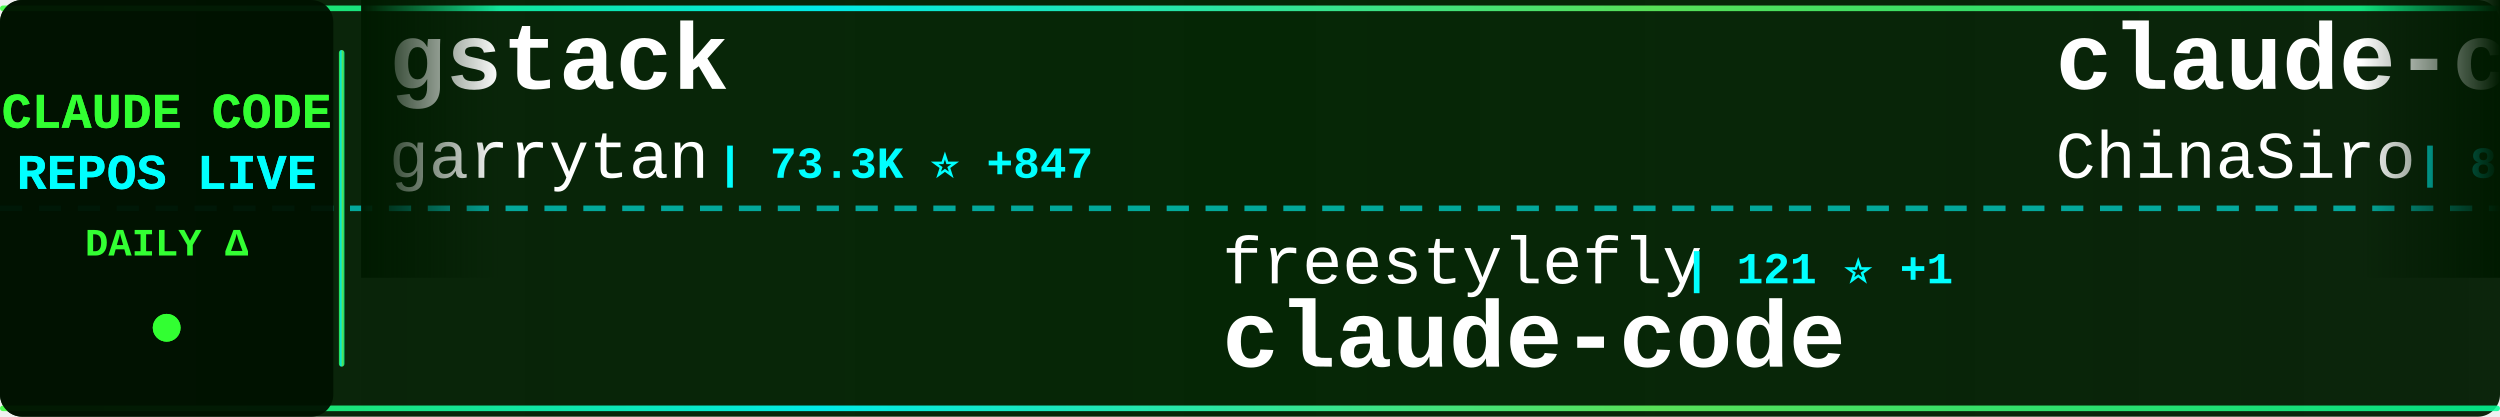
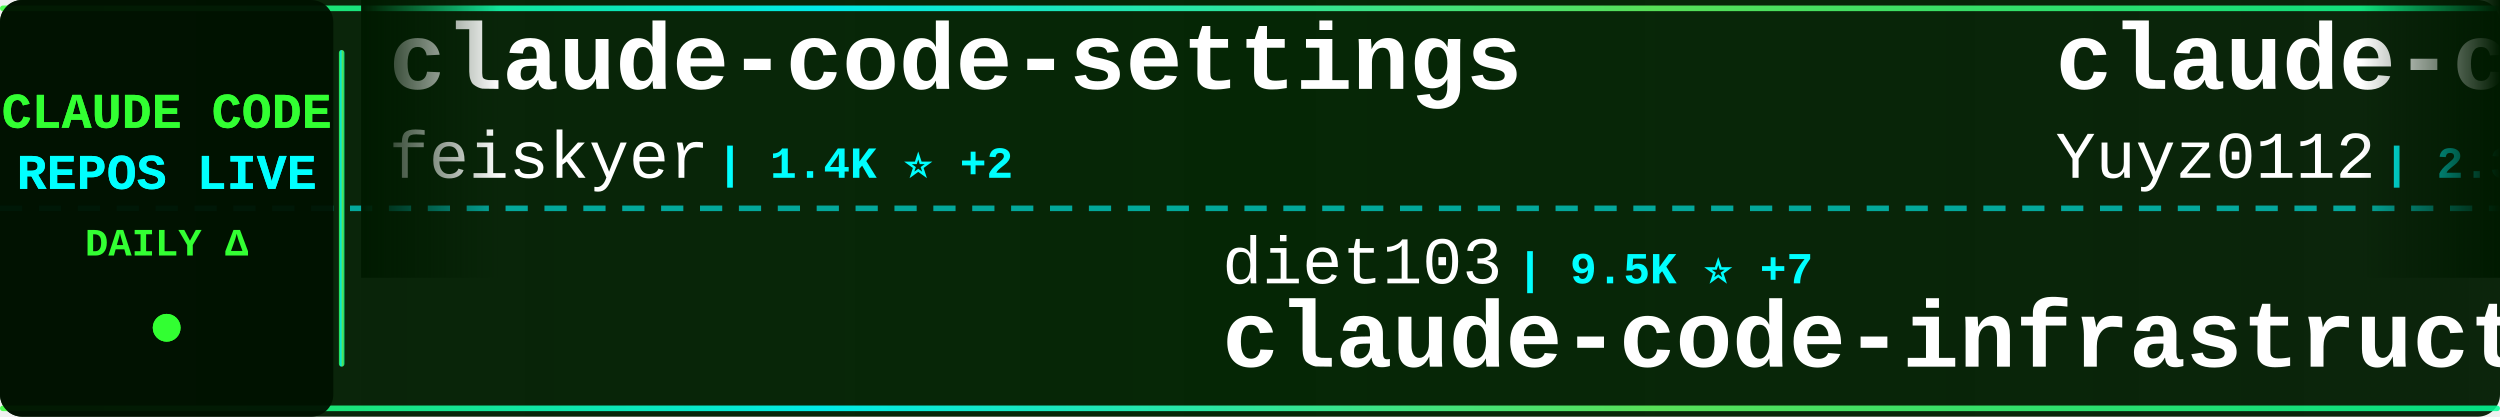
<svg xmlns="http://www.w3.org/2000/svg" width="900" height="150">
  <defs>
    <linearGradient id="tickerBg" x1="0%" y1="0%" x2="100%" y2="0%">
      <stop offset="0%" style="stop-color:#001a00;stop-opacity:0.95" />
      <stop offset="50%" style="stop-color:#002200;stop-opacity:0.98" />
      <stop offset="100%" style="stop-color:#001a00;stop-opacity:0.95" />
    </linearGradient>
    <linearGradient id="borderGrad" x1="0%" y1="0%" x2="100%" y2="0%">
      <stop offset="0%" style="stop-color:#33ff33;stop-opacity:0.85">
        <animate attributeName="stop-opacity" values="0.85;1;0.85" dur="2s" repeatCount="indefinite" />
      </stop>
      <stop offset="33%" style="stop-color:#00ffff;stop-opacity:0.9">
        <animate attributeName="stop-opacity" values="0.9;1;0.9" dur="2.2s" repeatCount="indefinite" />
      </stop>
      <stop offset="66%" style="stop-color:#66ff66;stop-opacity:0.85">
        <animate attributeName="stop-opacity" values="0.85;1;0.85" dur="1.8s" repeatCount="indefinite" />
      </stop>
      <stop offset="100%" style="stop-color:#00ff99;stop-opacity:0.85">
        <animate attributeName="stop-opacity" values="0.85;1;0.85" dur="2s" repeatCount="indefinite" />
      </stop>
    </linearGradient>
    <filter id="textGlow">
      <feGaussianBlur stdDeviation="0.1" result="coloredBlur" />
      <feMerge>
        <feMergeNode in="coloredBlur" />
        <feMergeNode in="SourceGraphic" />
      </feMerge>
    </filter>
    <filter id="metricGlow">
      <feGaussianBlur stdDeviation="0.2" result="coloredBlur" />
      <feMerge>
        <feMergeNode in="coloredBlur" />
        <feMergeNode in="SourceGraphic" />
      </feMerge>
    </filter>
    <linearGradient id="leftFade" x1="0%" y1="0%" x2="100%" y2="0%">
      <stop offset="0%" style="stop-color:#001a00;stop-opacity:1" />
      <stop offset="100%" style="stop-color:#001a00;stop-opacity:0" />
    </linearGradient>
    <linearGradient id="rightFade" x1="0%" y1="0%" x2="100%" y2="0%">
      <stop offset="0%" style="stop-color:#001a00;stop-opacity:0" />
      <stop offset="100%" style="stop-color:#001a00;stop-opacity:1" />
    </linearGradient>
  </defs>
  <rect width="900" height="150" fill="url(#tickerBg)" rx="8" />
  <rect x="0" y="2" width="900" height="2" fill="url(#borderGrad)" rx="1" />
  <rect x="0" y="146" width="900" height="2" fill="url(#borderGrad)" rx="1" />
  <line x1="0" y1="75" x2="900" y2="75" stroke="#00ffff" stroke-width="2" stroke-dasharray="8 6" opacity="0.6" />
  <rect x="0" y="0" width="120" height="150" fill="#001100" opacity="0.95" rx="8" />
  <text x="60" y="46" font-family="'Courier New', monospace" font-size="18" font-weight="bold" fill="#33ff33" text-anchor="middle" filter="url(#textGlow)">
    CLAUDE CODE
  </text>
  <text x="60" y="68" font-family="'Courier New', monospace" font-size="18" font-weight="bold" fill="#00ffff" text-anchor="middle" filter="url(#textGlow)">
    REPOS LIVE
  </text>
  <text x="60" y="92" font-family="'Courier New', monospace" font-size="14" font-weight="bold" fill="#33ff33" text-anchor="middle">
    DAILY Δ
  </text>
  <circle cx="60" cy="118" r="5" fill="#33ff33" filter="url(#metricGlow)">
    <animate attributeName="r" values="4;6;4" dur="1.5s" repeatCount="indefinite" />
    <animate attributeName="opacity" values="0.6;1;0.6" dur="1.5s" repeatCount="indefinite" />
  </circle>
  <rect x="122" y="18" width="2" height="114" fill="url(#borderGrad)" rx="1" />
  <clipPath id="tickerClip">
    <rect x="130" y="0" width="770" height="150" />
  </clipPath>
  <g clip-path="url(#tickerClip)">
    <g id="tickerItems">
      <animateTransform attributeName="transform" attributeType="XML" type="translate" from="0 0" to="-3000 0" dur="54s" repeatCount="indefinite" />
      <g transform="translate(0, 0)">
-         <text x="140" y="32" font-family="'Courier New', monospace" font-size="34" font-weight="bold" fill="#ffffff">gstack</text>
-         <text x="140" y="64" font-family="'Courier New', monospace" font-size="24" font-weight="normal" fill="#ffffff" opacity="1.0">garrytan</text>
-         <text x="258" y="64" font-family="'Courier New', monospace" font-size="16" font-weight="bold" fill="#00ffff"> | 73.3K ⭐ +847</text>
+         <text x="140" y="32" font-family="'Courier New', monospace" font-size="34" font-weight="bold" fill="#ffffff">claude-code-settings</text>
+         <text x="140" y="64" font-family="'Courier New', monospace" font-size="24" font-weight="normal" fill="#ffffff" opacity="1.0">feiskyer</text>
+         <text x="258" y="64" font-family="'Courier New', monospace" font-size="16" font-weight="bold" fill="#00ffff"> | 1.4K ⭐ +2</text>
      </g>
      <g transform="translate(300, 0)">
-         <text x="140" y="102" font-family="'Courier New', monospace" font-size="24" font-weight="normal" fill="#ffffff" opacity="1.0">freestylefly</text>
-         <text x="306" y="102" font-family="'Courier New', monospace" font-size="16" font-weight="bold" fill="#00ffff"> | 121 ⭐ +1</text>
-         <text x="140" y="132" font-family="'Courier New', monospace" font-size="34" font-weight="bold" fill="#ffffff">claude-code</text>
+         <text x="140" y="102" font-family="'Courier New', monospace" font-size="24" font-weight="normal" fill="#ffffff" opacity="1.0">diet103</text>
+         <text x="246" y="102" font-family="'Courier New', monospace" font-size="16" font-weight="bold" fill="#00ffff"> | 9.5K ⭐ +7</text>
+         <text x="140" y="132" font-family="'Courier New', monospace" font-size="34" font-weight="bold" fill="#ffffff">claude-code-infrastructu...</text>
      </g>
      <g transform="translate(600, 0)">
-         <text x="140" y="32" font-family="'Courier New', monospace" font-size="34" font-weight="bold" fill="#ffffff">claude-code-sourcemap</text>
-         <text x="140" y="64" font-family="'Courier New', monospace" font-size="24" font-weight="normal" fill="#ffffff" opacity="1.0">ChinaSiro</text>
-         <text x="270" y="64" font-family="'Courier New', monospace" font-size="16" font-weight="bold" fill="#00ffff"> | 8.9K ⭐ +16</text>
+         <text x="140" y="32" font-family="'Courier New', monospace" font-size="34" font-weight="bold" fill="#ffffff">claude-code-reverse</text>
+         <text x="140" y="64" font-family="'Courier New', monospace" font-size="24" font-weight="normal" fill="#ffffff" opacity="1.0">Yuyz0112</text>
+         <text x="258" y="64" font-family="'Courier New', monospace" font-size="16" font-weight="bold" fill="#00ffff"> | 2.3K ⭐ +2</text>
      </g>
      <g transform="translate(900, 0)">
-         <text x="140" y="102" font-family="'Courier New', monospace" font-size="24" font-weight="normal" fill="#ffffff" opacity="1.0">alex000kim</text>
-         <text x="282" y="102" font-family="'Courier New', monospace" font-size="16" font-weight="bold" fill="#00ffff"> | 213 ⭐ +1</text>
-         <text x="140" y="132" font-family="'Courier New', monospace" font-size="34" font-weight="bold" fill="#ffffff">claude-code</text>
+         <text x="140" y="102" font-family="'Courier New', monospace" font-size="24" font-weight="normal" fill="#ffffff" opacity="1.0">paoloanzn</text>
+         <text x="270" y="102" font-family="'Courier New', monospace" font-size="16" font-weight="bold" fill="#00ffff"> | 7.9K ⭐ +39</text>
+         <text x="140" y="132" font-family="'Courier New', monospace" font-size="34" font-weight="bold" fill="#ffffff">free-code</text>
      </g>
      <g transform="translate(1200, 0)">
-         <text x="140" y="32" font-family="'Courier New', monospace" font-size="34" font-weight="bold" fill="#ffffff">free-claude-code</text>
-         <text x="140" y="64" font-family="'Courier New', monospace" font-size="24" font-weight="normal" fill="#ffffff" opacity="1.0">Alishahryar1</text>
-         <text x="306" y="64" font-family="'Courier New', monospace" font-size="16" font-weight="bold" fill="#00ffff"> | 1.9K ⭐ +21</text>
+         <text x="140" y="32" font-family="'Courier New', monospace" font-size="34" font-weight="bold" fill="#ffffff">claude-code-showcase</text>
+         <text x="140" y="64" font-family="'Courier New', monospace" font-size="24" font-weight="normal" fill="#ffffff" opacity="1.0">ChrisWiles</text>
+         <text x="282" y="64" font-family="'Courier New', monospace" font-size="16" font-weight="bold" fill="#00ffff"> | 5.8K ⭐ +7</text>
      </g>
      <g transform="translate(1500, 0)">
-         <text x="140" y="102" font-family="'Courier New', monospace" font-size="24" font-weight="normal" fill="#ffffff" opacity="1.0">eyaltoledano</text>
-         <text x="306" y="102" font-family="'Courier New', monospace" font-size="16" font-weight="bold" fill="#00ffff"> | 26.6K ⭐ +11</text>
-         <text x="140" y="132" font-family="'Courier New', monospace" font-size="34" font-weight="bold" fill="#ffffff">claude-task-master</text>
+         <text x="140" y="102" font-family="'Courier New', monospace" font-size="24" font-weight="normal" fill="#ffffff" opacity="1.0">musistudio</text>
+         <text x="282" y="102" font-family="'Courier New', monospace" font-size="16" font-weight="bold" fill="#00ffff"> | 32.3K ⭐ +81</text>
+         <text x="140" y="132" font-family="'Courier New', monospace" font-size="34" font-weight="bold" fill="#ffffff">claude-code-router</text>
      </g>
      <g transform="translate(1800, 0)">
-         <text x="140" y="32" font-family="'Courier New', monospace" font-size="34" font-weight="bold" fill="#ffffff">Claude-Code-x-OpenClaw-G...</text>
-         <text x="140" y="64" font-family="'Courier New', monospace" font-size="24" font-weight="normal" fill="#ffffff" opacity="1.0">KimYx0207</text>
-         <text x="270" y="64" font-family="'Courier New', monospace" font-size="16" font-weight="bold" fill="#00ffff"> | 3.3K ⭐ +30</text>
+         <text x="140" y="32" font-family="'Courier New', monospace" font-size="34" font-weight="bold" fill="#ffffff">claude-code-templates</text>
+         <text x="140" y="64" font-family="'Courier New', monospace" font-size="24" font-weight="normal" fill="#ffffff" opacity="1.0">davila7</text>
+         <text x="246" y="64" font-family="'Courier New', monospace" font-size="16" font-weight="bold" fill="#00ffff"> | 24.6K ⭐ +27</text>
      </g>
      <g transform="translate(2100, 0)">
-         <text x="140" y="102" font-family="'Courier New', monospace" font-size="24" font-weight="normal" fill="#ffffff" opacity="1.0">AICoderTudou</text>
-         <text x="306" y="102" font-family="'Courier New', monospace" font-size="16" font-weight="bold" fill="#00ffff"> | 481 ⭐ +2</text>
-         <text x="140" y="132" font-family="'Courier New', monospace" font-size="34" font-weight="bold" fill="#ffffff">claude-code-tudou</text>
+         <text x="140" y="102" font-family="'Courier New', monospace" font-size="24" font-weight="normal" fill="#ffffff" opacity="1.0">lorryjovens-hub</text>
+         <text x="342" y="102" font-family="'Courier New', monospace" font-size="16" font-weight="bold" fill="#00ffff"> | 1.3K ⭐ +10</text>
+         <text x="140" y="132" font-family="'Courier New', monospace" font-size="34" font-weight="bold" fill="#ffffff">claude-code-rust</text>
      </g>
      <g transform="translate(2400, 0)">
-         <text x="140" y="32" font-family="'Courier New', monospace" font-size="34" font-weight="bold" fill="#ffffff">awesome-claude-code-suba...</text>
-         <text x="140" y="64" font-family="'Courier New', monospace" font-size="24" font-weight="normal" fill="#ffffff" opacity="1.0">VoltAgent</text>
-         <text x="270" y="64" font-family="'Courier New', monospace" font-size="16" font-weight="bold" fill="#00ffff"> | 17.4K ⭐ +97</text>
+         <text x="140" y="32" font-family="'Courier New', monospace" font-size="34" font-weight="bold" fill="#ffffff">agents</text>
+         <text x="140" y="64" font-family="'Courier New', monospace" font-size="24" font-weight="normal" fill="#ffffff" opacity="1.0">wshobson</text>
+         <text x="258" y="64" font-family="'Courier New', monospace" font-size="16" font-weight="bold" fill="#00ffff"> | 33.7K ⭐ +58</text>
      </g>
      <g transform="translate(2700, 0)">
-         <text x="140" y="102" font-family="'Courier New', monospace" font-size="24" font-weight="normal" fill="#ffffff" opacity="1.0">yasasbanukaofficial</text>
-         <text x="390" y="102" font-family="'Courier New', monospace" font-size="16" font-weight="bold" fill="#00ffff"> | 2.6K ⭐ +42</text>
-         <text x="140" y="132" font-family="'Courier New', monospace" font-size="34" font-weight="bold" fill="#ffffff">claude-code</text>
+         <text x="140" y="102" font-family="'Courier New', monospace" font-size="24" font-weight="normal" fill="#ffffff" opacity="1.0">VoltAgent</text>
+         <text x="270" y="102" font-family="'Courier New', monospace" font-size="16" font-weight="bold" fill="#00ffff"> | 17.4K ⭐ +95</text>
+         <text x="140" y="132" font-family="'Courier New', monospace" font-size="34" font-weight="bold" fill="#ffffff">awesome-claude-code-suba...</text>
      </g>
      <g transform="translate(3000, 0)">
-         <text x="140" y="32" font-family="'Courier New', monospace" font-size="34" font-weight="bold" fill="#ffffff">gstack</text>
-         <text x="140" y="64" font-family="'Courier New', monospace" font-size="24" font-weight="normal" fill="#ffffff" opacity="1.0">garrytan</text>
-         <text x="258" y="64" font-family="'Courier New', monospace" font-size="16" font-weight="bold" fill="#00ffff"> | 73.3K ⭐ +847</text>
+         <text x="140" y="32" font-family="'Courier New', monospace" font-size="34" font-weight="bold" fill="#ffffff">claude-code-settings</text>
+         <text x="140" y="64" font-family="'Courier New', monospace" font-size="24" font-weight="normal" fill="#ffffff" opacity="1.0">feiskyer</text>
+         <text x="258" y="64" font-family="'Courier New', monospace" font-size="16" font-weight="bold" fill="#00ffff"> | 1.4K ⭐ +2</text>
      </g>
      <g transform="translate(3300, 0)">
-         <text x="140" y="102" font-family="'Courier New', monospace" font-size="24" font-weight="normal" fill="#ffffff" opacity="1.0">freestylefly</text>
-         <text x="306" y="102" font-family="'Courier New', monospace" font-size="16" font-weight="bold" fill="#00ffff"> | 121 ⭐ +1</text>
-         <text x="140" y="132" font-family="'Courier New', monospace" font-size="34" font-weight="bold" fill="#ffffff">claude-code</text>
+         <text x="140" y="102" font-family="'Courier New', monospace" font-size="24" font-weight="normal" fill="#ffffff" opacity="1.0">diet103</text>
+         <text x="246" y="102" font-family="'Courier New', monospace" font-size="16" font-weight="bold" fill="#00ffff"> | 9.5K ⭐ +7</text>
+         <text x="140" y="132" font-family="'Courier New', monospace" font-size="34" font-weight="bold" fill="#ffffff">claude-code-infrastructu...</text>
      </g>
      <g transform="translate(3600, 0)">
-         <text x="140" y="32" font-family="'Courier New', monospace" font-size="34" font-weight="bold" fill="#ffffff">claude-code-sourcemap</text>
-         <text x="140" y="64" font-family="'Courier New', monospace" font-size="24" font-weight="normal" fill="#ffffff" opacity="1.0">ChinaSiro</text>
-         <text x="270" y="64" font-family="'Courier New', monospace" font-size="16" font-weight="bold" fill="#00ffff"> | 8.9K ⭐ +16</text>
+         <text x="140" y="32" font-family="'Courier New', monospace" font-size="34" font-weight="bold" fill="#ffffff">claude-code-reverse</text>
+         <text x="140" y="64" font-family="'Courier New', monospace" font-size="24" font-weight="normal" fill="#ffffff" opacity="1.0">Yuyz0112</text>
+         <text x="258" y="64" font-family="'Courier New', monospace" font-size="16" font-weight="bold" fill="#00ffff"> | 2.3K ⭐ +2</text>
      </g>
      <g transform="translate(3900, 0)">
-         <text x="140" y="102" font-family="'Courier New', monospace" font-size="24" font-weight="normal" fill="#ffffff" opacity="1.0">alex000kim</text>
-         <text x="282" y="102" font-family="'Courier New', monospace" font-size="16" font-weight="bold" fill="#00ffff"> | 213 ⭐ +1</text>
-         <text x="140" y="132" font-family="'Courier New', monospace" font-size="34" font-weight="bold" fill="#ffffff">claude-code</text>
+         <text x="140" y="102" font-family="'Courier New', monospace" font-size="24" font-weight="normal" fill="#ffffff" opacity="1.0">paoloanzn</text>
+         <text x="270" y="102" font-family="'Courier New', monospace" font-size="16" font-weight="bold" fill="#00ffff"> | 7.9K ⭐ +39</text>
+         <text x="140" y="132" font-family="'Courier New', monospace" font-size="34" font-weight="bold" fill="#ffffff">free-code</text>
      </g>
    </g>
  </g>
  <rect x="130" y="0" width="50" height="100" fill="url(#leftFade)" />
  <rect x="850" y="0" width="50" height="100" fill="url(#rightFade)" />
</svg>
